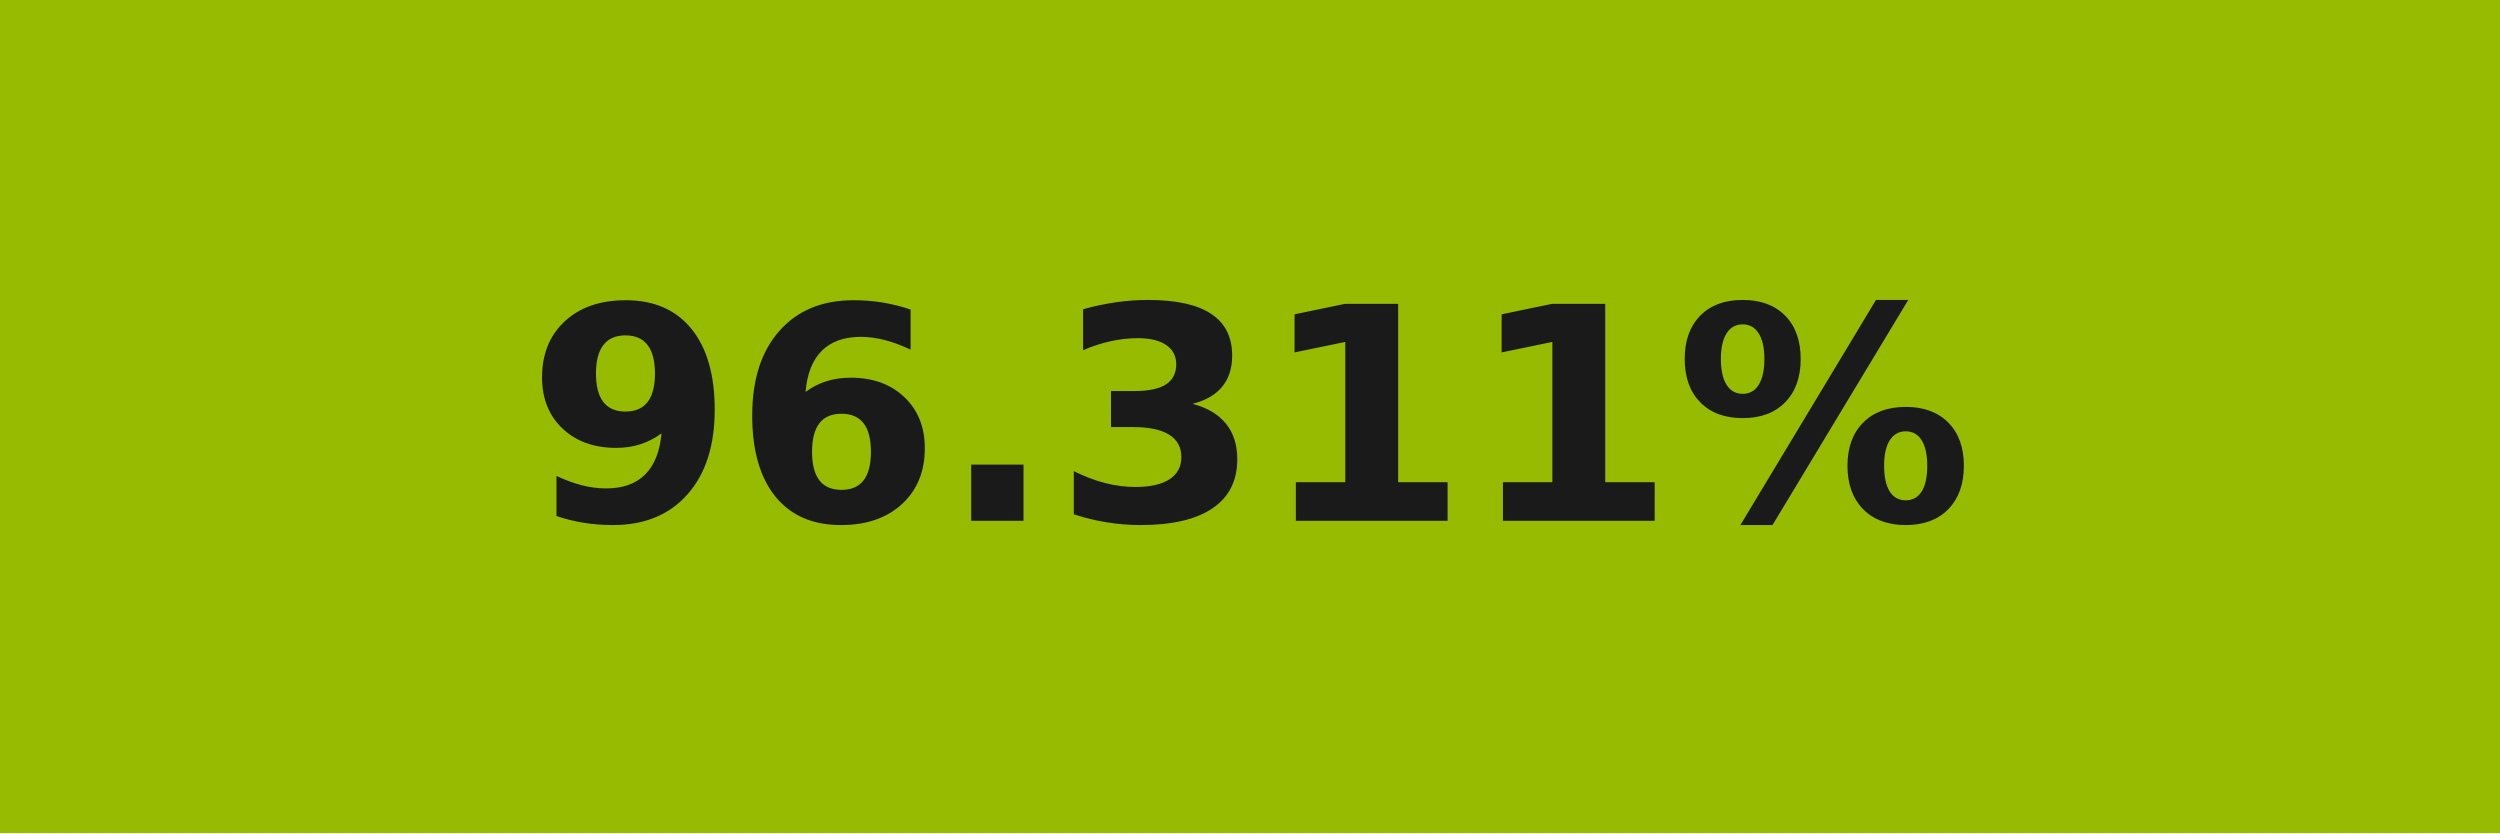
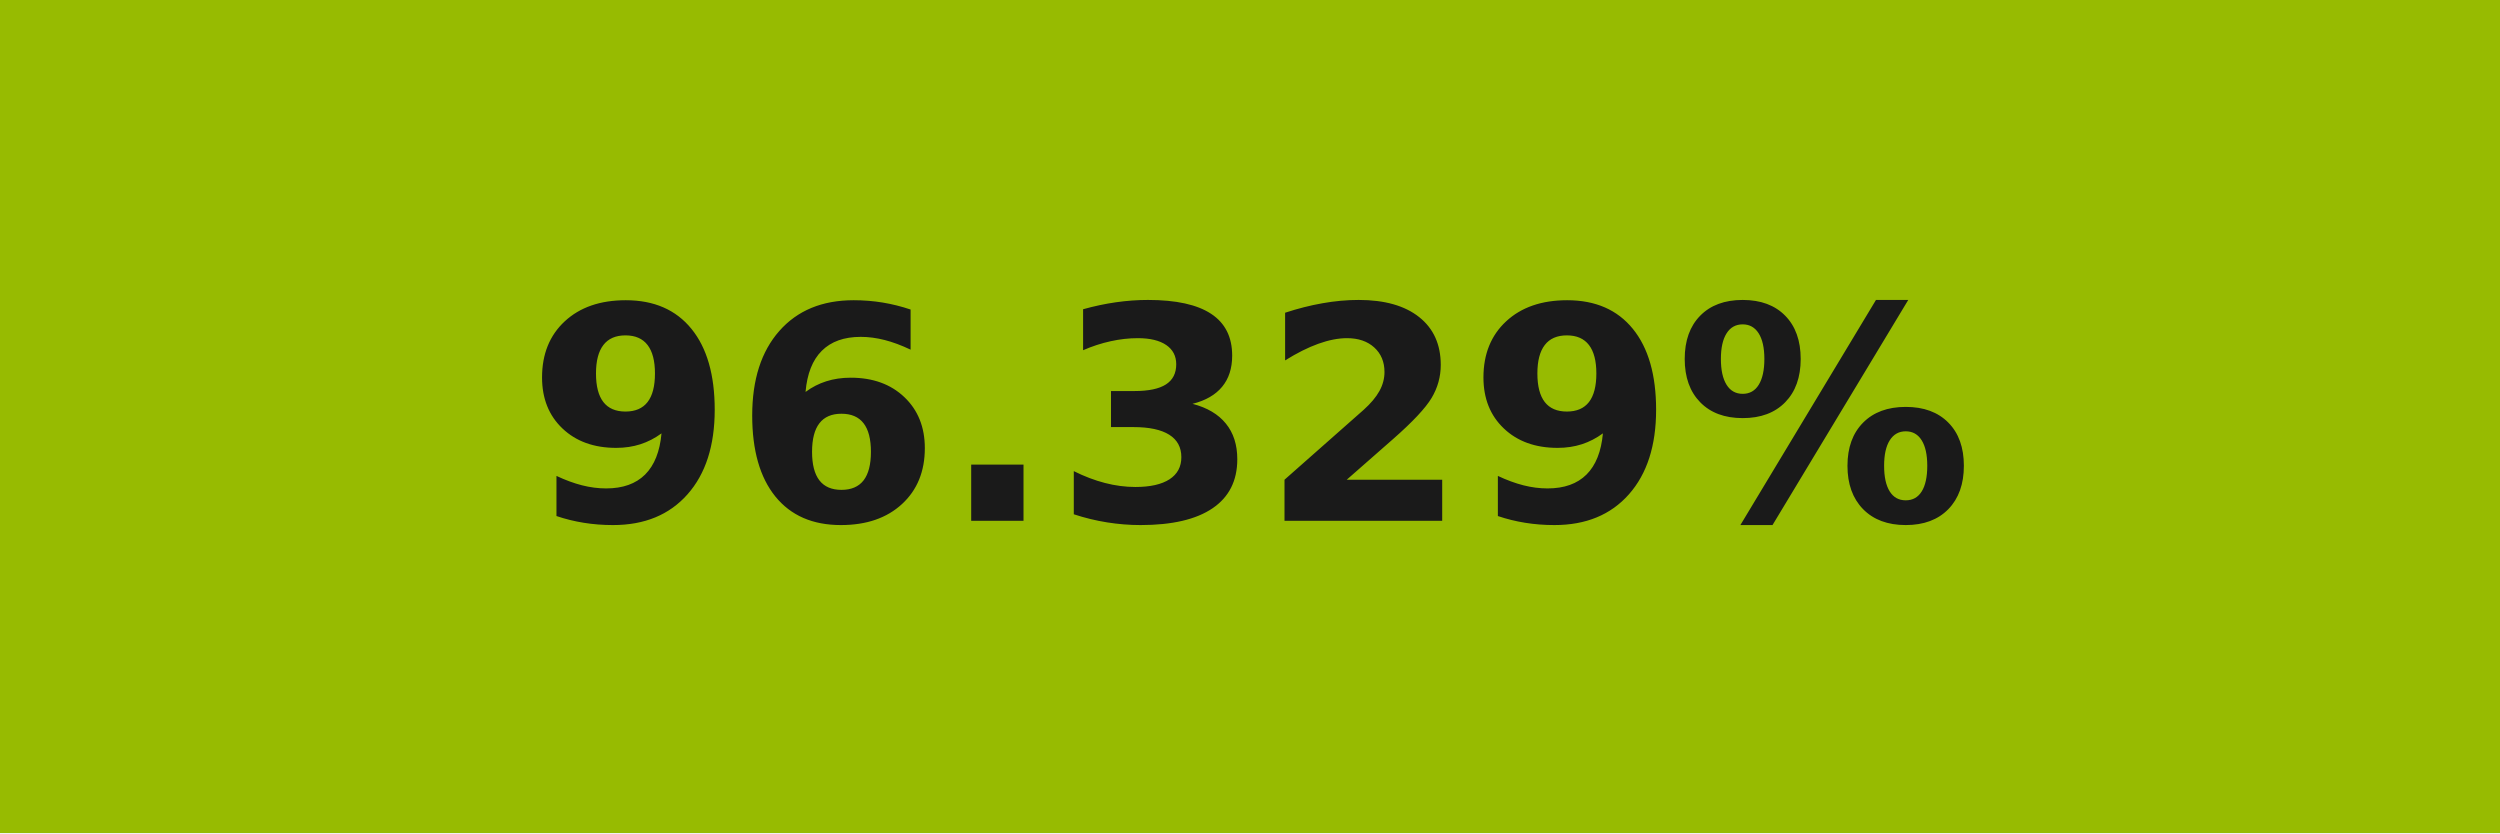
- <svg xmlns="http://www.w3.org/2000/svg" width="84" height="28" role="img" aria-label="96.311%">
+ <svg xmlns="http://www.w3.org/2000/svg" width="84" height="28" role="img" aria-label="96.329%">
  <g shape-rendering="crispEdges">
-     <rect width="84" height="28" fill="#97bb00" />
+     <rect width="84" height="28" fill="#97bb01" />
  </g>
  <g fill="#fff" text-anchor="middle" font-family="Verdana,Geneva,DejaVu Sans,sans-serif" text-rendering="geometricPrecision" font-size="100">
-     <text transform="scale(.1)" x="420" y="175" textLength="597.5" fill="#1a1a1a" font-weight="bold">96.311%</text>
+     <text transform="scale(.1)" x="420" y="175" textLength="597.5" fill="#1a1a1a" font-weight="bold">96.329%</text>
  </g>
</svg>
